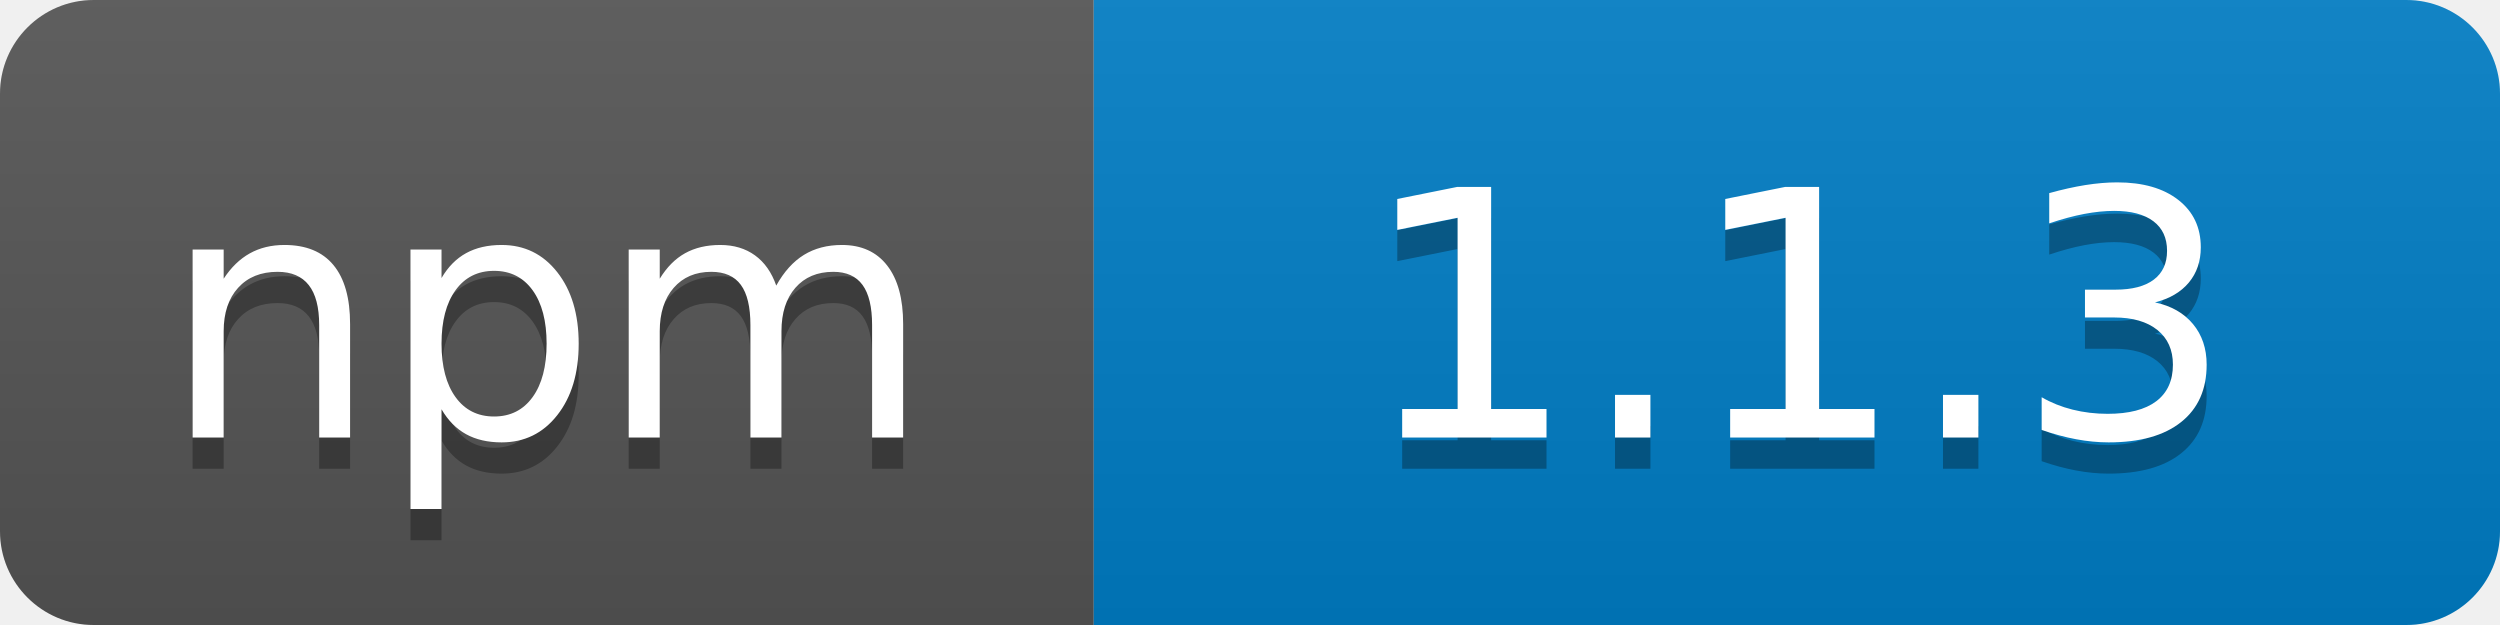
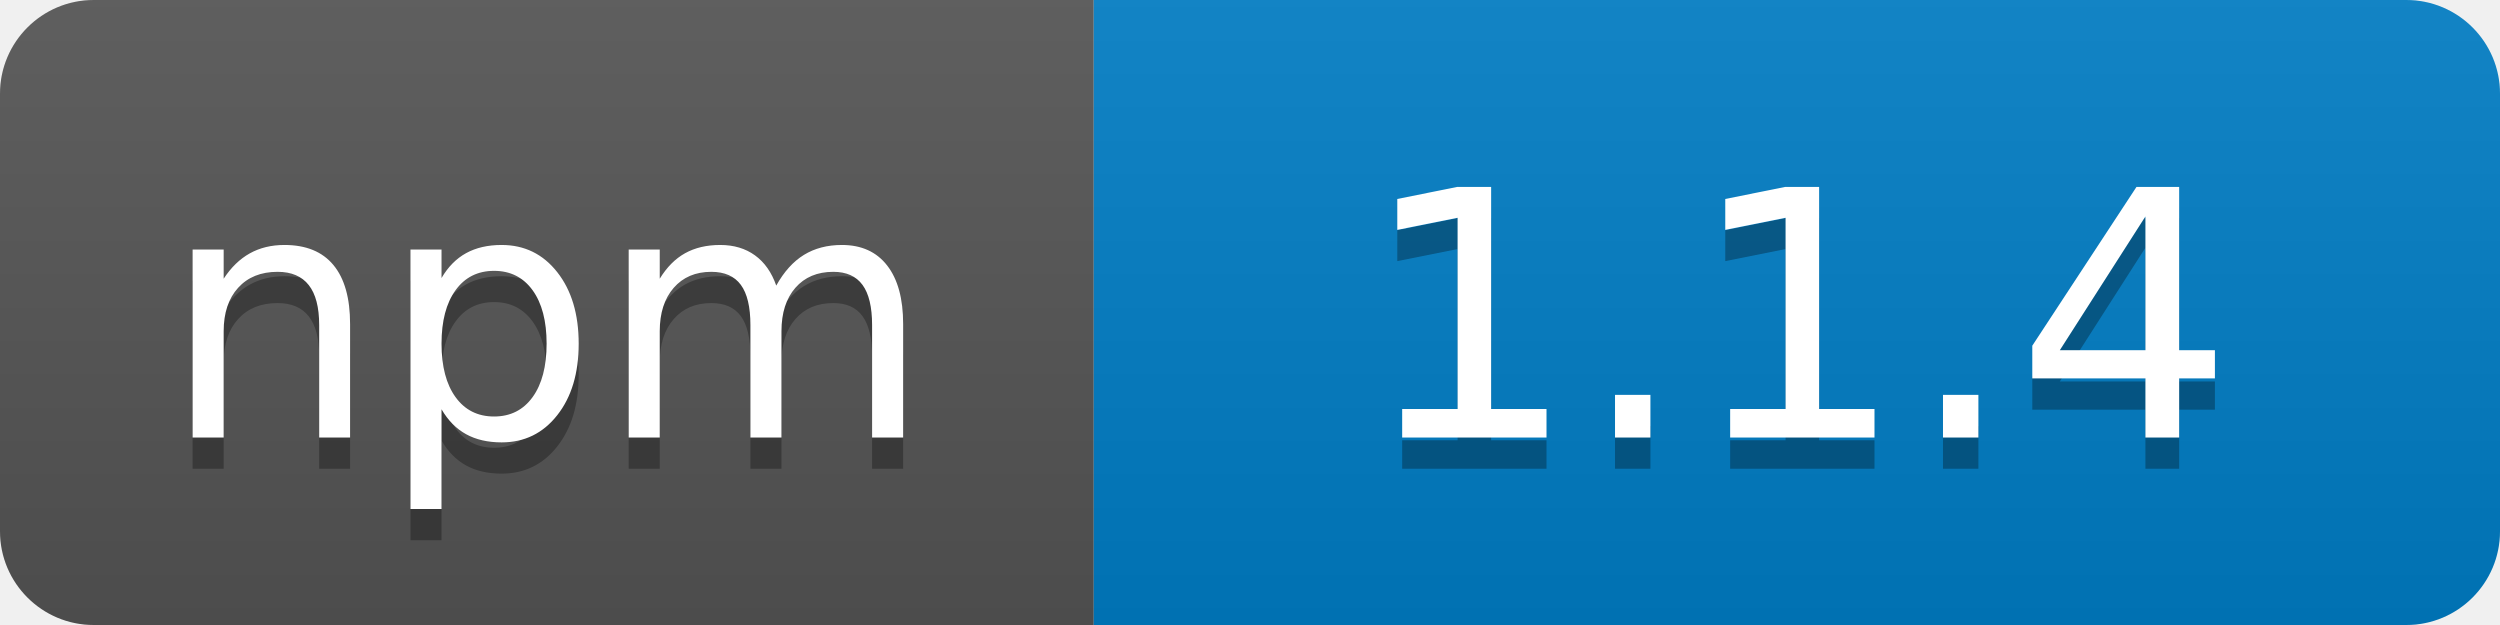
<svg xmlns="http://www.w3.org/2000/svg" width="80" height="20">
  <linearGradient id="b" x2="0" y2="100%">
    <stop offset="0" stop-color="#bbb" stop-opacity=".1" />
    <stop offset="1" stop-opacity=".1" />
  </linearGradient>
  <clipPath id="a">
    <rect width="80" height="20" rx="3" fill="#fff" />
  </clipPath>
  <g clip-path="url(#a)">
    <path fill="#555" d="M0 0h35v20H0z" />
    <path fill="#007ec6" d="M35 0h45v20H35z" />
    <path fill="url(#b)" d="M0 0h80v20H0z" />
  </g>
  <g fill="#fff" text-anchor="middle" font-family="DejaVu Sans,Verdana,Geneva,sans-serif" font-size="110">
    <text x="175" y="150" fill="#010101" fill-opacity=".3" transform="scale(.1)" textLength="250">npm</text>
    <text x="175" y="140" transform="scale(.1)" textLength="250">npm</text>
-     <text x="575" y="150" fill="#010101" fill-opacity=".3" transform="scale(.1)" textLength="300">1.1.3</text>
-     <text x="575" y="140" transform="scale(.1)" textLength="300">1.1.3</text>
+     <text x="575" y="150" fill="#010101" fill-opacity=".3" transform="scale(.1)" textLength="300">1.1.4</text>
+     <text x="575" y="140" transform="scale(.1)" textLength="300">1.1.4</text>
  </g>
</svg>
